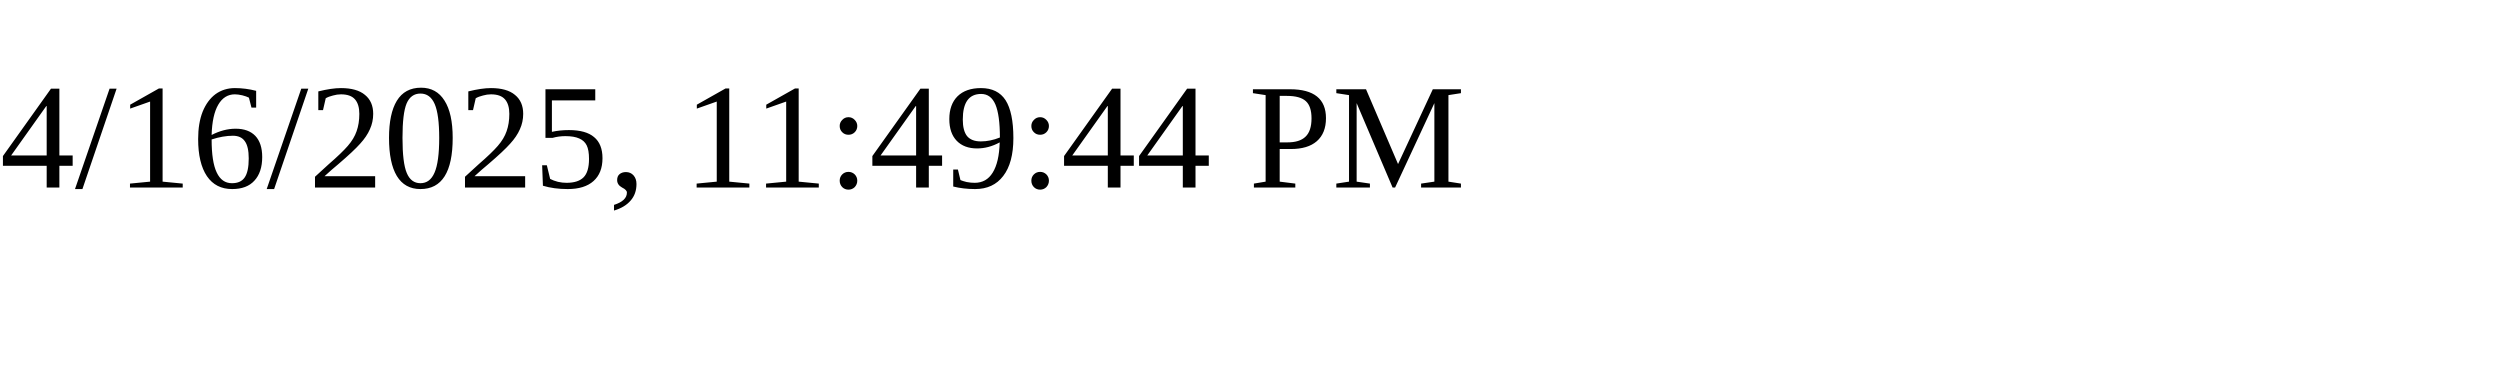
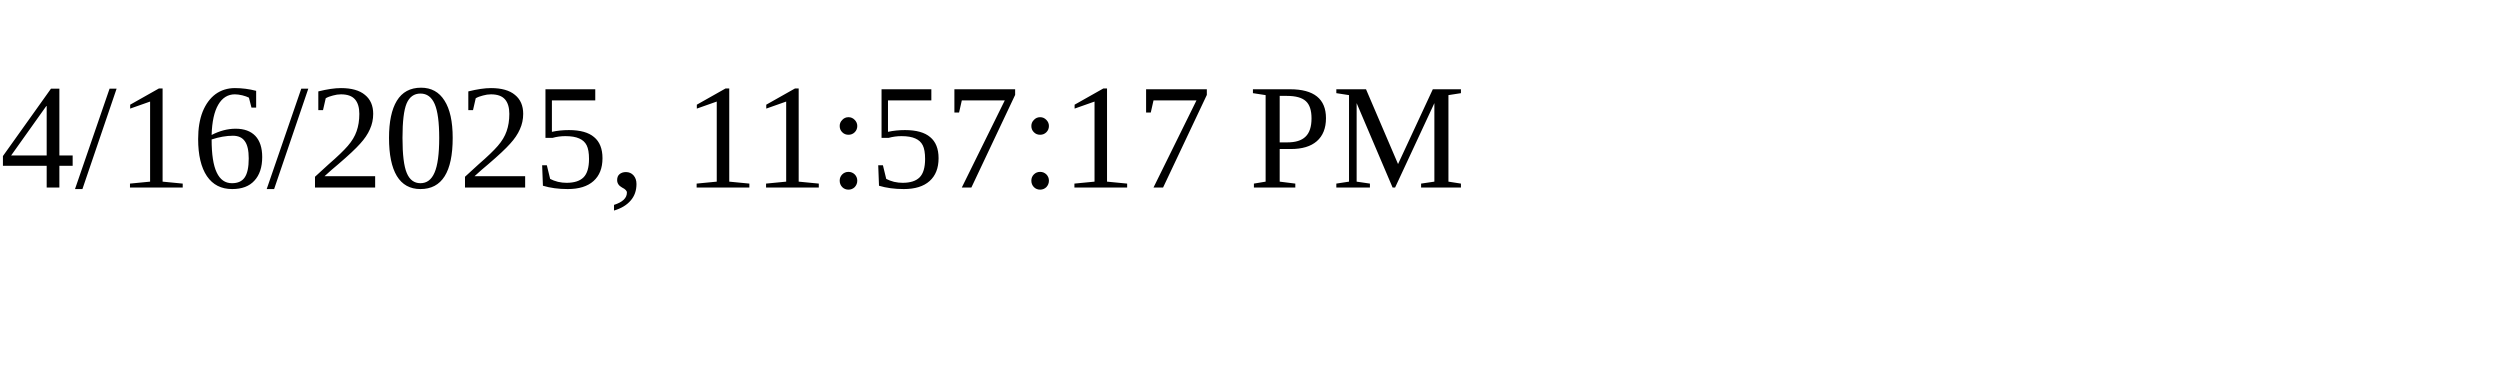
<svg xmlns="http://www.w3.org/2000/svg" height="30" width="200">
-   <text x="0" y="15">4/16/2025, 11:49:44 PM</text>
+   <text x="0" y="15">4/16/2025, 11:57:17 PM</text>
</svg>
